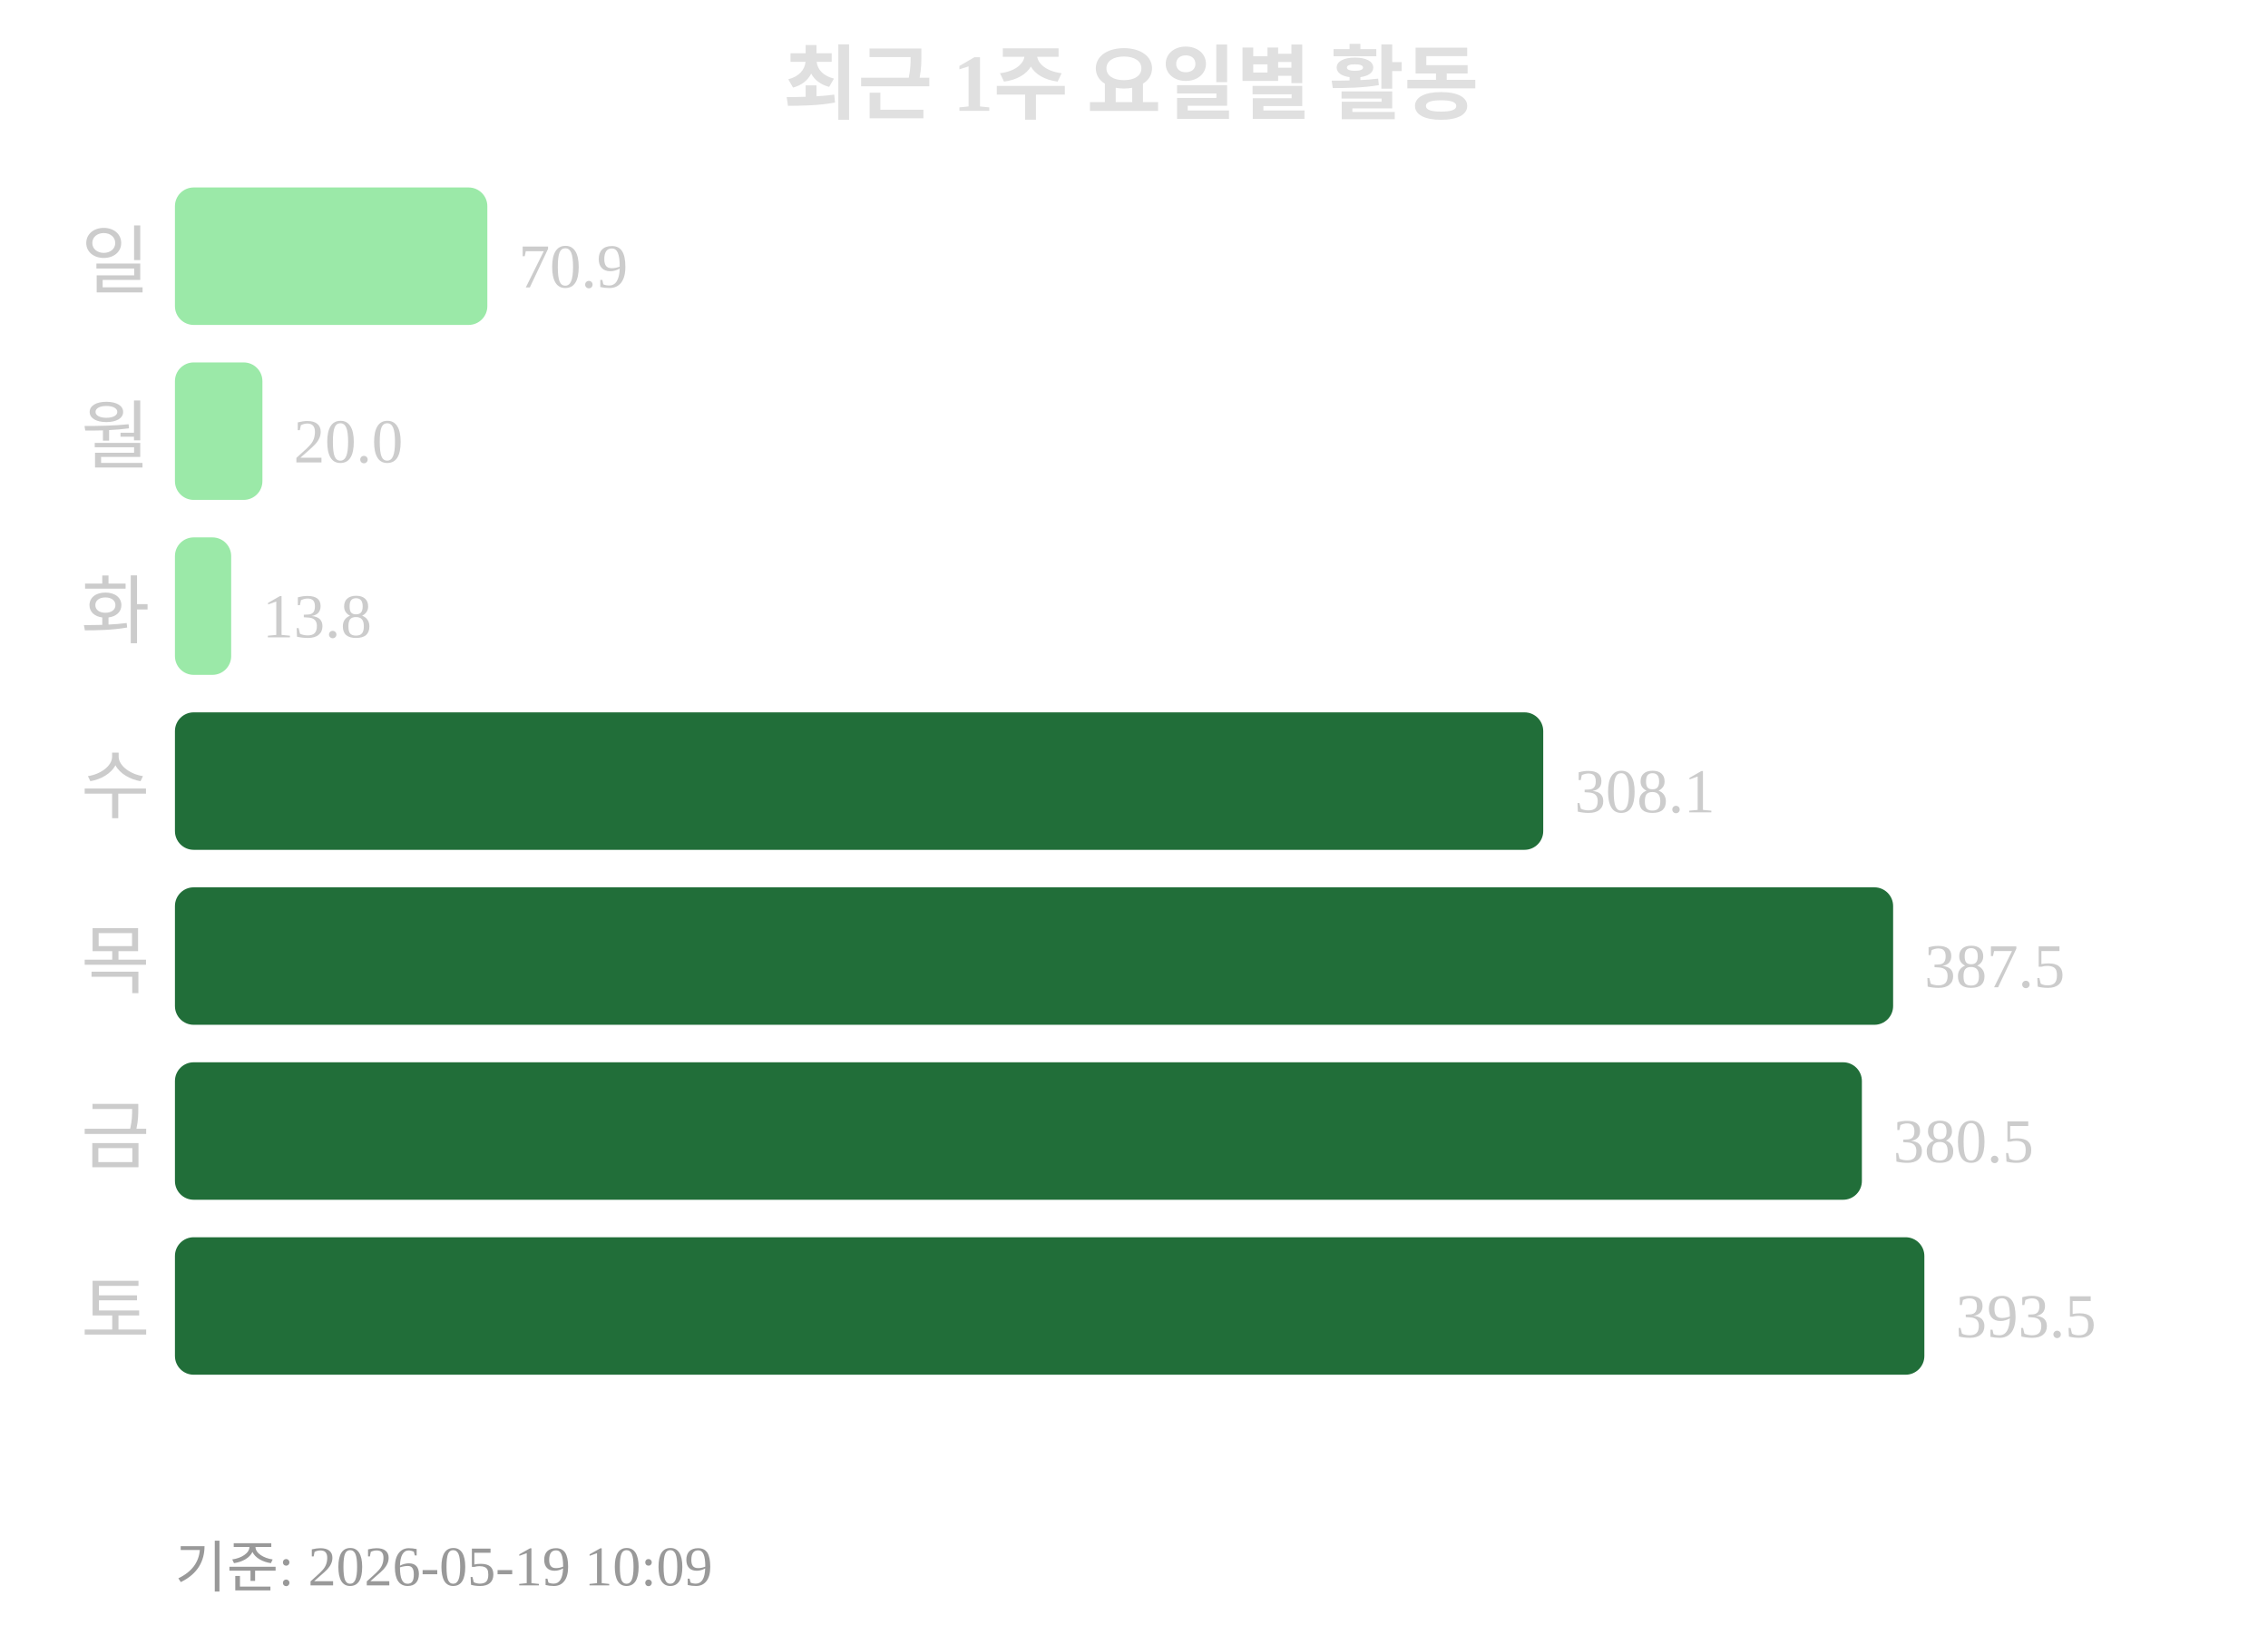
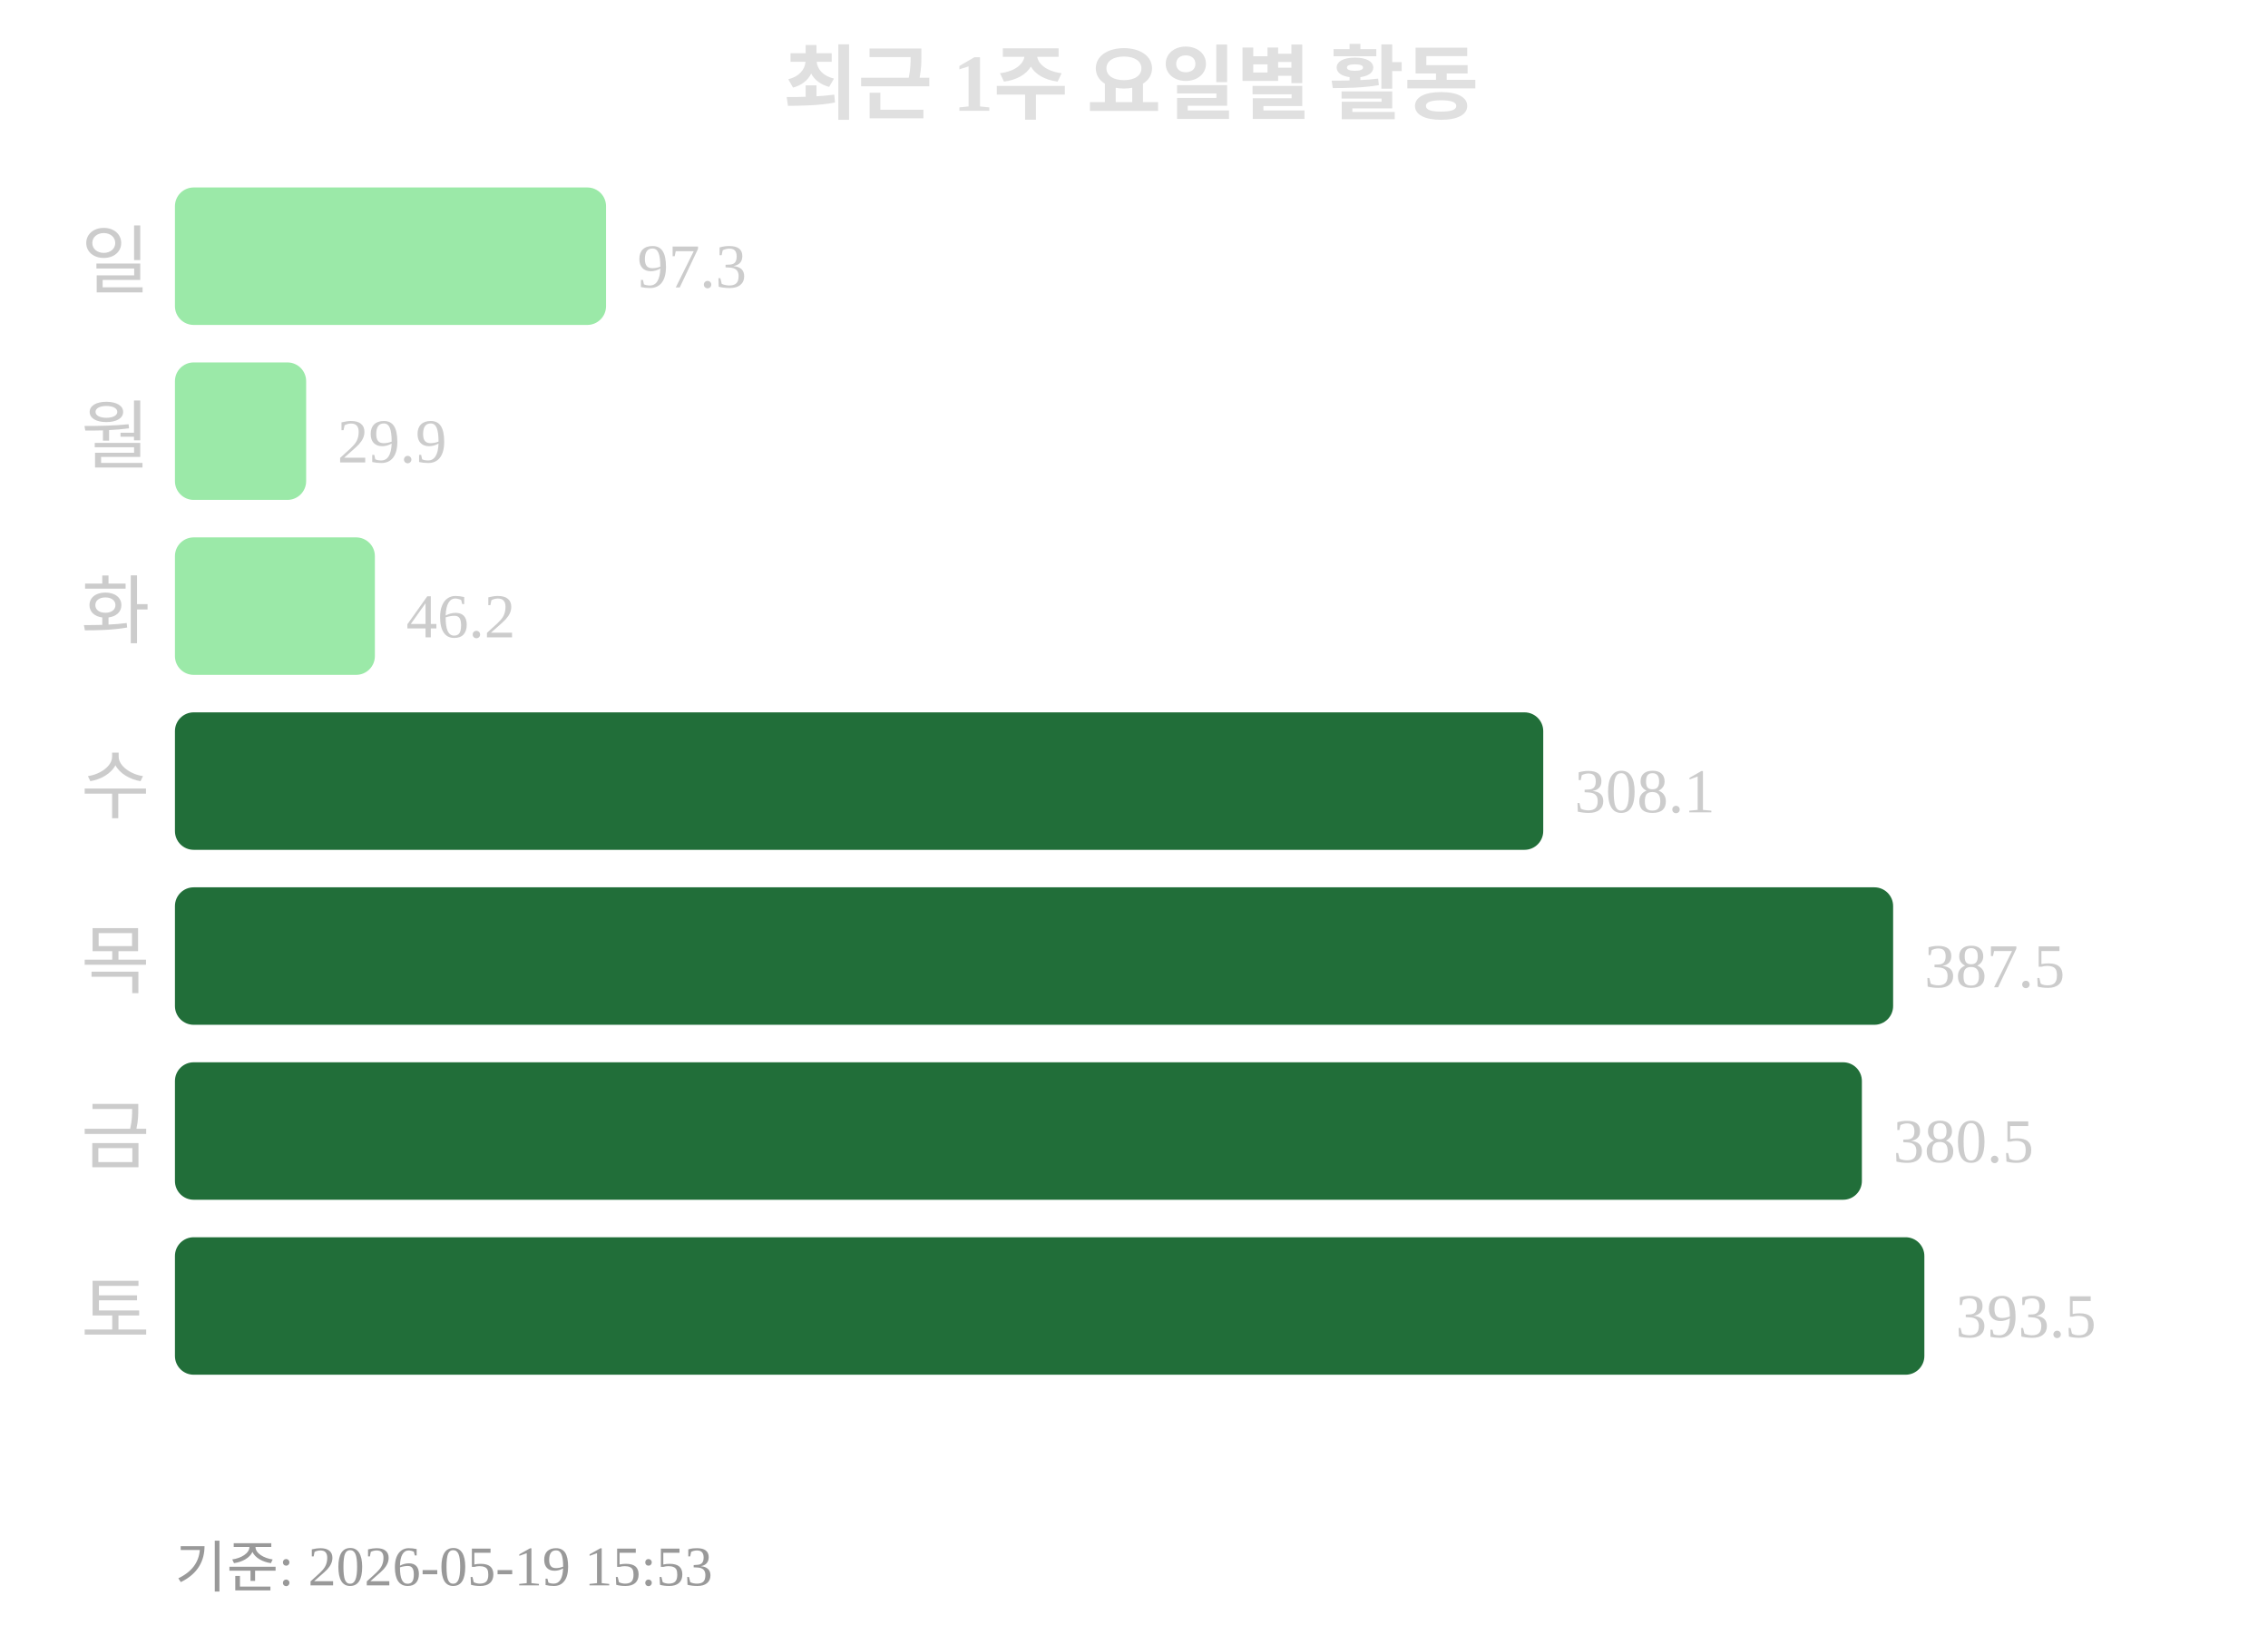
<svg xmlns="http://www.w3.org/2000/svg" width="363" height="260">
  <text x="181" y="18" text-anchor="middle" font-size="13" font-weight="bold" fill="#e0e0e0">최근 1주 요일별 활동</text>
  <text x="24" y="46" text-anchor="end" font-size="12" fill="#cccccc">일</text>
-   <rect x="28" y="30" width="50" height="22" rx="3" fill="#9be9a8" />
-   <text x="83" y="46" font-size="10" fill="#cccccc">70.9</text>
+   <rect x="28" y="30" width="69" height="22" rx="3" fill="#9be9a8" />
+   <text x="102" y="46" font-size="10" fill="#cccccc">97.3</text>
  <text x="24" y="74" text-anchor="end" font-size="12" fill="#cccccc">월</text>
-   <rect x="28" y="58" width="14" height="22" rx="3" fill="#9be9a8" />
-   <text x="47" y="74" font-size="10" fill="#cccccc">20.0</text>
+   <rect x="28" y="58" width="21" height="22" rx="3" fill="#9be9a8" />
+   <text x="54" y="74" font-size="10" fill="#cccccc">29.9</text>
  <text x="24" y="102" text-anchor="end" font-size="12" fill="#cccccc">화</text>
-   <rect x="28" y="86" width="9" height="22" rx="3" fill="#9be9a8" />
-   <text x="42" y="102" font-size="10" fill="#cccccc">13.8</text>
+   <rect x="28" y="86" width="32" height="22" rx="3" fill="#9be9a8" />
+   <text x="65" y="102" font-size="10" fill="#cccccc">46.2</text>
  <text x="24" y="130" text-anchor="end" font-size="12" fill="#cccccc">수</text>
  <rect x="28" y="114" width="219" height="22" rx="3" fill="#216e39" />
  <text x="252" y="130" font-size="10" fill="#cccccc">308.1</text>
  <text x="24" y="158" text-anchor="end" font-size="12" fill="#cccccc">목</text>
  <rect x="28" y="142" width="275" height="22" rx="3" fill="#216e39" />
  <text x="308" y="158" font-size="10" fill="#cccccc">387.5</text>
  <text x="24" y="186" text-anchor="end" font-size="12" fill="#cccccc">금</text>
  <rect x="28" y="170" width="270" height="22" rx="3" fill="#216e39" />
  <text x="303" y="186" font-size="10" fill="#cccccc">380.5</text>
  <text x="24" y="214" text-anchor="end" font-size="12" fill="#cccccc">토</text>
  <rect x="28" y="198" width="280" height="22" rx="3" fill="#216e39" />
  <text x="313" y="214" font-size="10" fill="#cccccc">393.5</text>
-   <text x="28" y="254" font-size="9" fill="#999999">기준: 2026-05-19 10:09</text>
+   <text x="28" y="254" font-size="9" fill="#999999">기준: 2026-05-19 15:53</text>
</svg>
